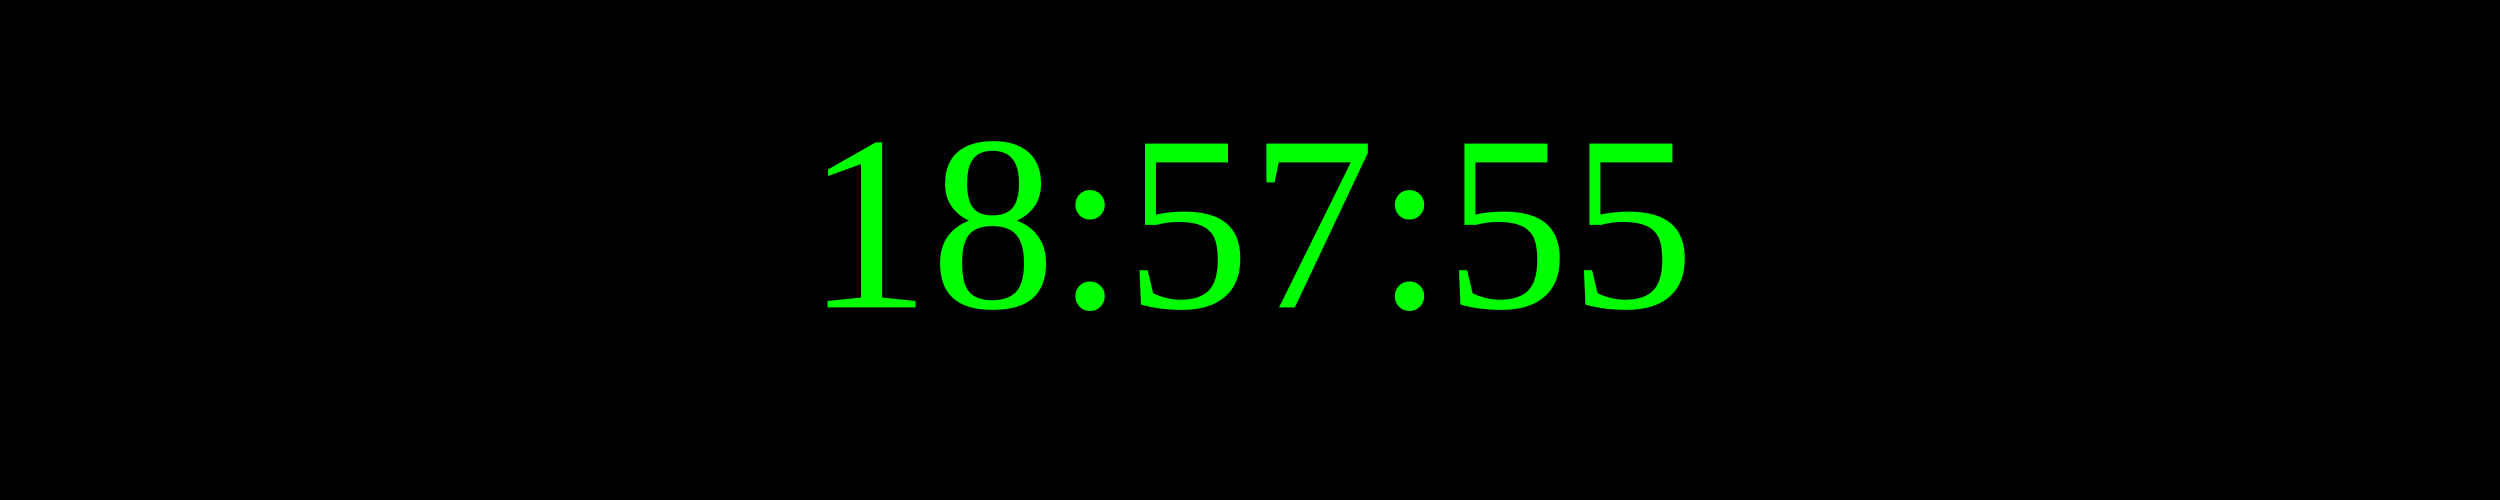
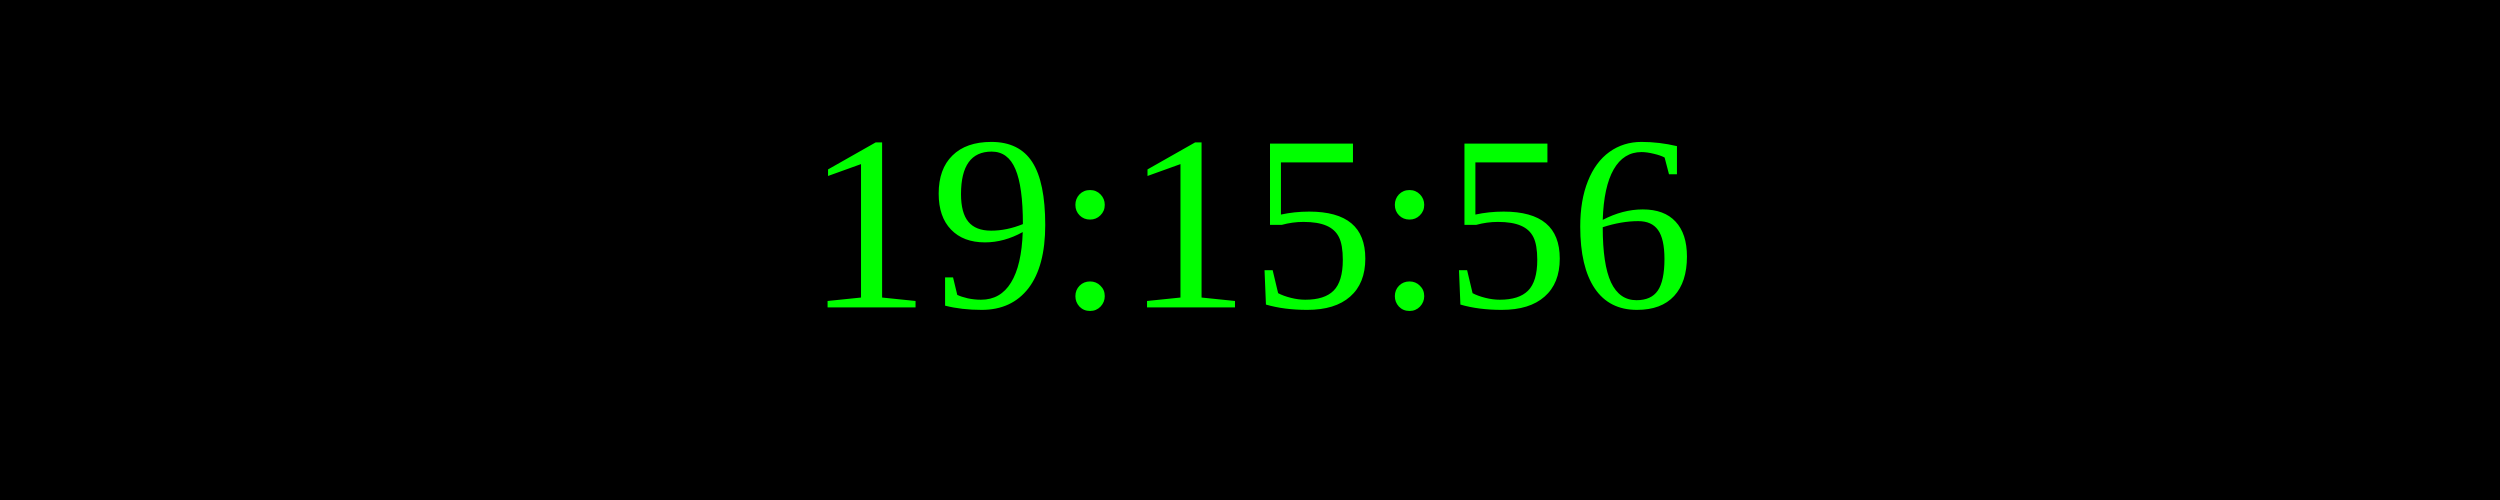
<svg xmlns="http://www.w3.org/2000/svg" width="250" height="50">
  <rect width="100%" height="100%" fill="black" />
  <text x="50%" y="50%" font-size="25" fill="lime" text-anchor="middle" dominant-baseline="middle">
- 18:57:55
+ 19:15:56
</text>
</svg>
